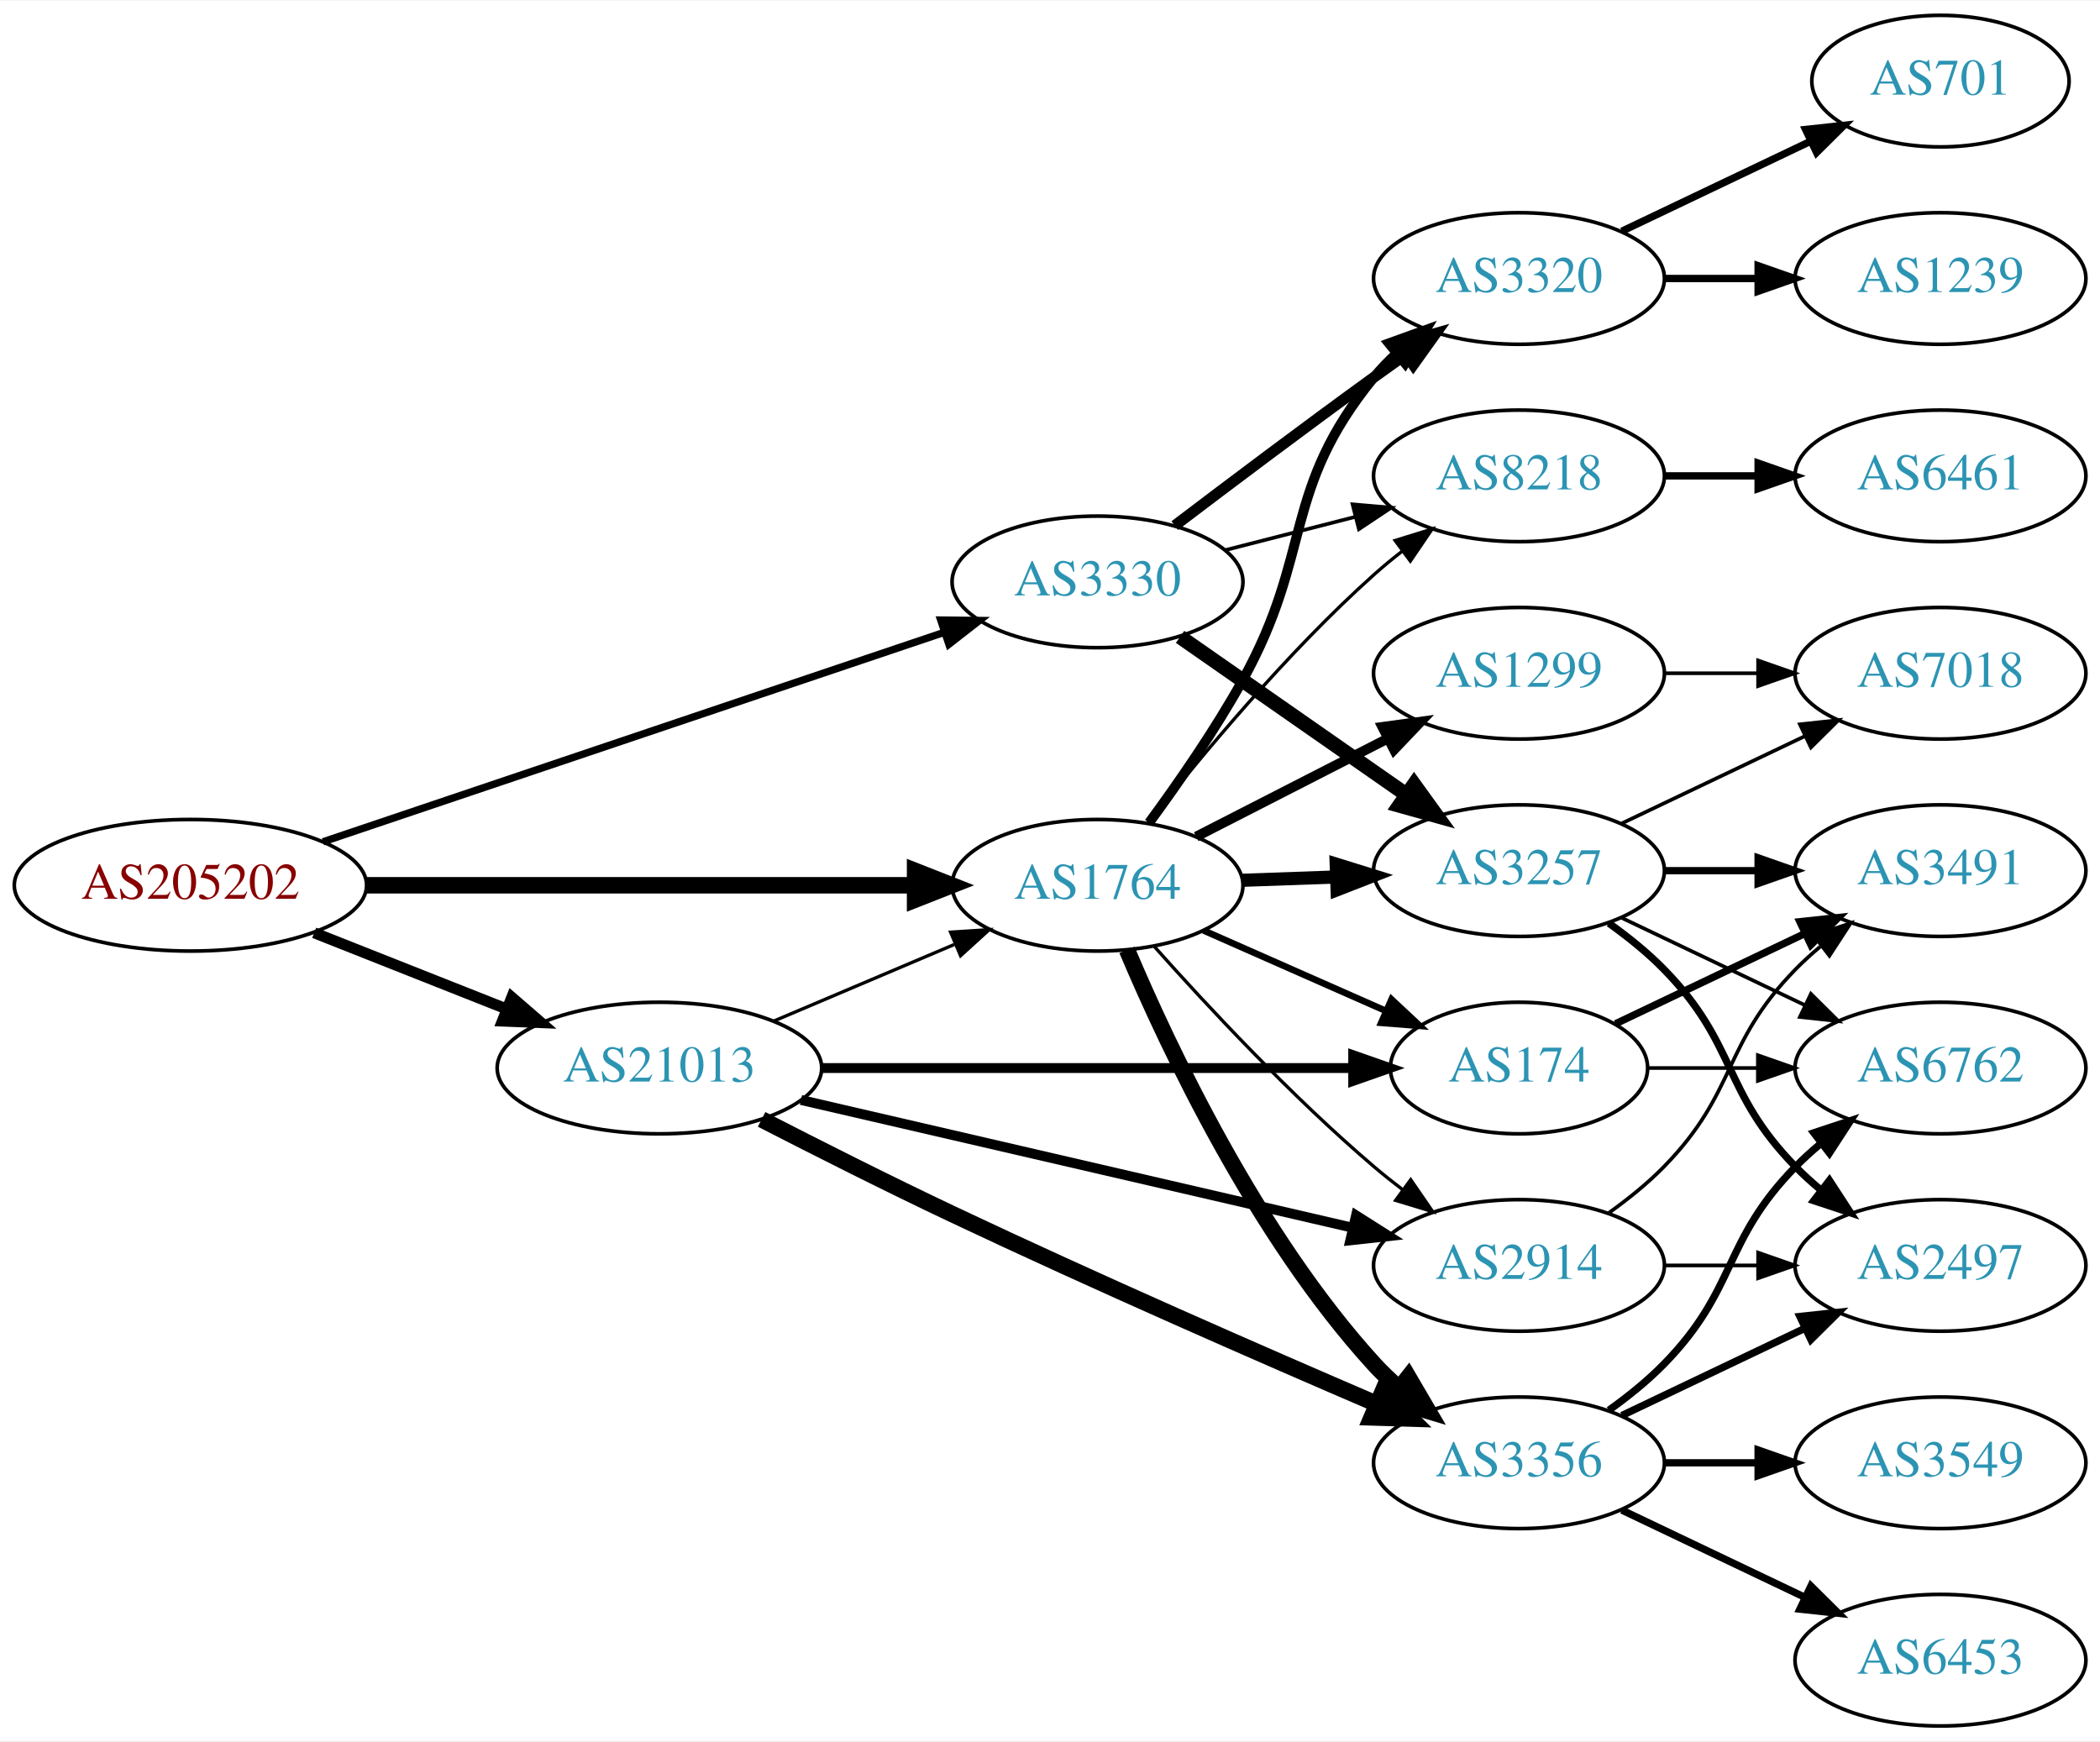
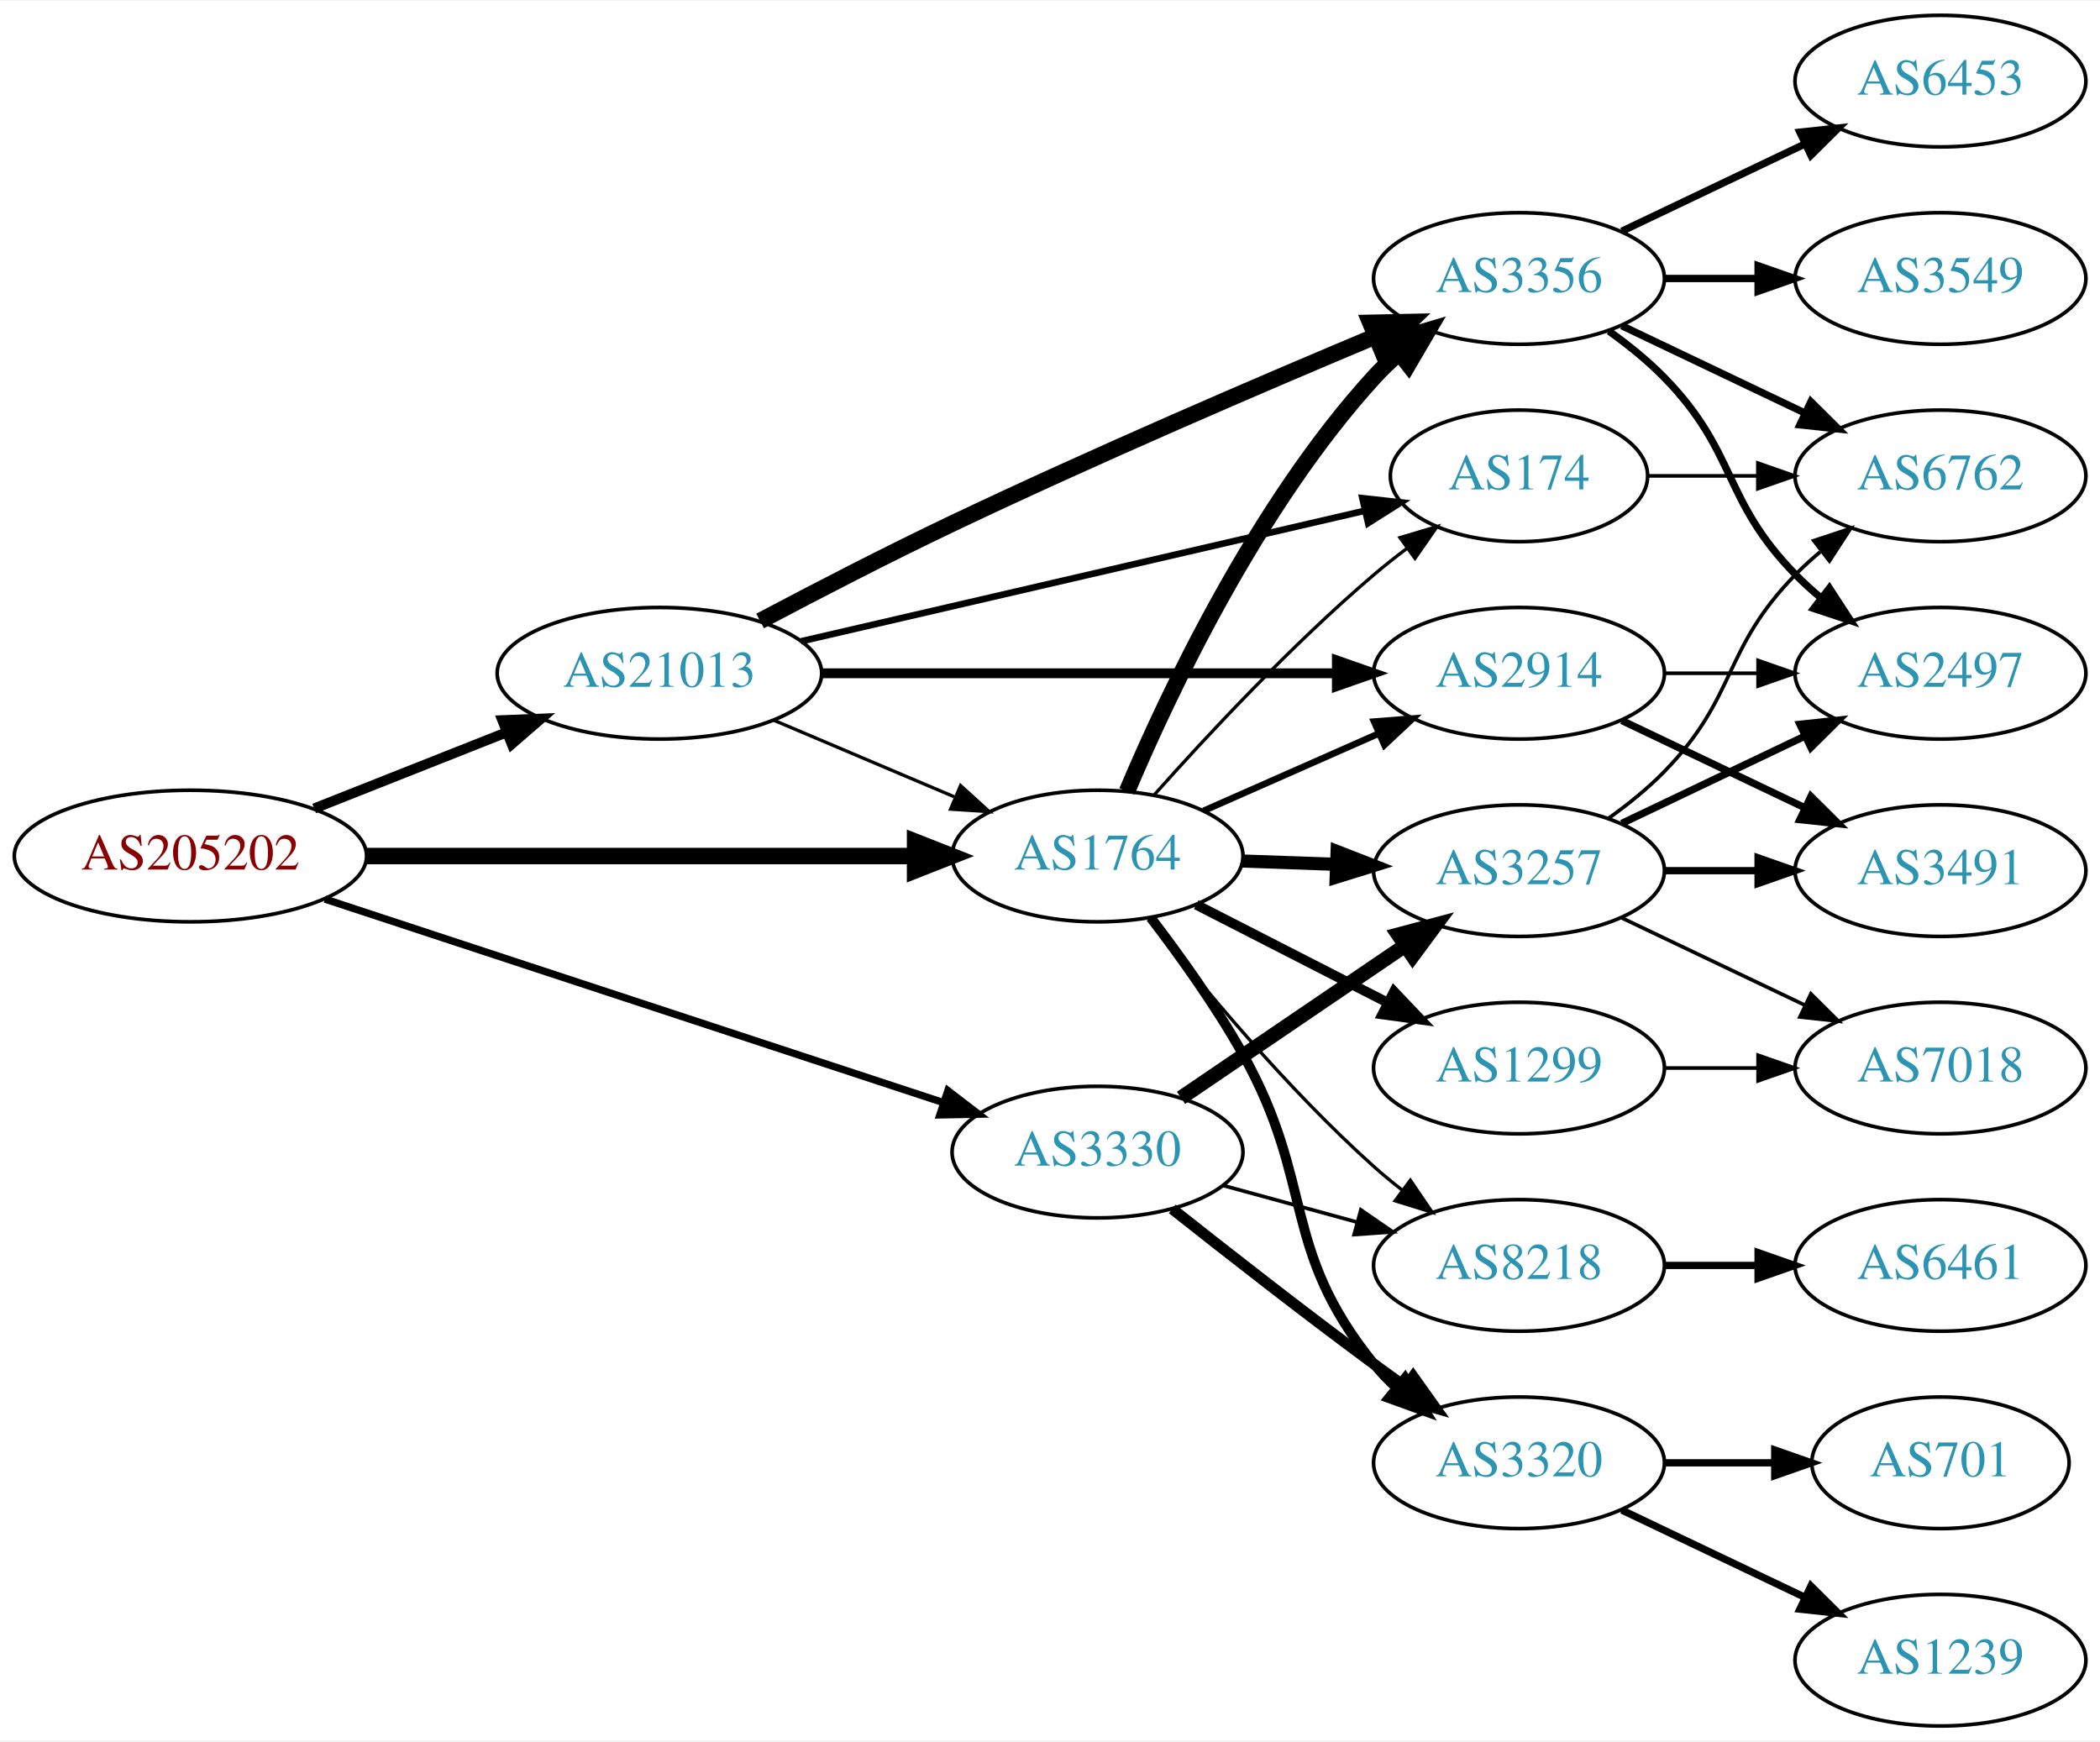
<svg xmlns="http://www.w3.org/2000/svg" xmlns:xlink="http://www.w3.org/1999/xlink" width="574pt" height="476pt" viewBox="0.00 0.00 574.46 476.00">
  <g id="graph0" class="graph" transform="scale(1 1) rotate(0) translate(4 472)">
    <polygon fill="white" stroke="none" points="-4,4 -4,-472 570.463,-472 570.463,4 -4,4" />
    <g id="node1" class="node">
      <g id="a_node1">
        <a xlink:href="/asn/205202" xlink:title="AS205202 ~ Cloudflight Austria GmbH [AT]">
-           <ellipse fill="#ffffff" stroke="black" cx="48.096" cy="-230" rx="48.192" ry="18" />
-           <text text-anchor="middle" x="48.096" y="-226.3" font-family="Times,serif" font-size="14.00" fill="#880000">AS205202</text>
+           <ellipse fill="#ffffff" stroke="black" cx="48.096" cy="-238" rx="48.192" ry="18" />
+           <text text-anchor="middle" x="48.096" y="-234.3" font-family="Times,serif" font-size="14.00" fill="#880000">AS205202</text>
        </a>
      </g>
    </g>
    <g id="node2" class="node">
      <g id="a_node2">
        <a xlink:href="/asn/1764" xlink:title="AS1764 ~ NEXTLAYER-AS [AT]">
-           <ellipse fill="#ffffff" stroke="black" cx="296.23" cy="-230" rx="39.794" ry="18" />
-           <text text-anchor="middle" x="296.23" y="-226.3" font-family="Times,serif" font-size="14.00" fill="#2c94b3">AS1764</text>
+           <ellipse fill="#ffffff" stroke="black" cx="296.23" cy="-238" rx="39.794" ry="18" />
+           <text text-anchor="middle" x="296.23" y="-234.3" font-family="Times,serif" font-size="14.00" fill="#2c94b3">AS1764</text>
        </a>
      </g>
    </g>
    <g id="edge1" class="edge">
-       <path fill="none" stroke="black" stroke-width="4.5" d="M96.262,-230C139.295,-230 202.641,-230 246.237,-230" />
-       <polygon fill="black" stroke="black" stroke-width="4.5" points="246.321,-233.938 256.321,-230 246.321,-226.063 246.321,-233.938" />
+       <path fill="none" stroke="black" stroke-width="4.5" d="M96.262,-238C139.295,-238 202.641,-238 246.237,-238" />
+       <polygon fill="black" stroke="black" stroke-width="4.5" points="246.321,-241.938 256.321,-238 246.321,-234.063 246.321,-241.938" />
    </g>
    <g id="node3" class="node">
      <g id="a_node3">
        <a xlink:href="/asn/3330" xlink:title="AS3330 ~ Vienna, Austria [AT]">
-           <ellipse fill="#ffffff" stroke="black" cx="296.23" cy="-313" rx="39.794" ry="18" />
-           <text text-anchor="middle" x="296.23" y="-309.3" font-family="Times,serif" font-size="14.00" fill="#2c94b3">AS3330</text>
+           <ellipse fill="#ffffff" stroke="black" cx="296.23" cy="-157" rx="39.794" ry="18" />
+           <text text-anchor="middle" x="296.23" y="-153.3" font-family="Times,serif" font-size="14.00" fill="#2c94b3">AS3330</text>
        </a>
      </g>
    </g>
    <g id="edge2" class="edge">
-       <path fill="none" stroke="black" stroke-width="2" d="M84.361,-241.892C129.285,-257.041 206.779,-283.173 254.272,-299.188" />
-       <polygon fill="black" stroke="black" stroke-width="2" points="253.334,-302.566 263.928,-302.445 255.571,-295.933 253.334,-302.566" />
+       <path fill="none" stroke="black" stroke-width="2" d="M84.886,-226.222C129.822,-211.434 206.741,-186.121 254.067,-170.546" />
+       <polygon fill="black" stroke="black" stroke-width="2" points="255.29,-173.829 263.694,-167.378 253.101,-167.179 255.29,-173.829" />
    </g>
    <g id="node4" class="node">
      <g id="a_node4">
        <a xlink:href="/asn/21013" xlink:title="AS21013 ~ Wels, AT [AT]">
-           <ellipse fill="#ffffff" stroke="black" cx="176.388" cy="-180" rx="44.393" ry="18" />
-           <text text-anchor="middle" x="176.388" y="-176.3" font-family="Times,serif" font-size="14.00" fill="#2c94b3">AS21013</text>
+           <ellipse fill="#ffffff" stroke="black" cx="176.388" cy="-288" rx="44.393" ry="18" />
+           <text text-anchor="middle" x="176.388" y="-284.3" font-family="Times,serif" font-size="14.00" fill="#2c94b3">AS21013</text>
        </a>
      </g>
    </g>
    <g id="edge3" class="edge">
-       <path fill="none" stroke="black" stroke-width="3" d="M81.948,-216.994C97.955,-210.656 117.365,-202.972 134.338,-196.252" />
-       <polygon fill="black" stroke="black" stroke-width="3" points="135.996,-199.36 144.006,-192.424 133.42,-192.851 135.996,-199.36" />
+       <path fill="none" stroke="black" stroke-width="2.75" d="M81.948,-251.006C97.955,-257.344 117.365,-265.028 134.338,-271.748" />
+       <polygon fill="black" stroke="black" stroke-width="2.75" points="133.42,-275.149 144.006,-275.576 135.996,-268.64 133.42,-275.149" />
    </g>
    <g id="node5" class="node">
      <g id="a_node5">
-         <a xlink:href="/asn/1299" xlink:title="AS1299 ~ Telia Carrier [EU]">
-           <ellipse fill="#ffffff" stroke="black" cx="411.523" cy="-288" rx="39.794" ry="18" />
-           <text text-anchor="middle" x="411.523" y="-284.3" font-family="Times,serif" font-size="14.00" fill="#2c94b3">AS1299</text>
+         <a xlink:href="/asn/3356" xlink:title="AS3356 ~ Level 3 Parent, LLC [US]">
+           <ellipse fill="#ffffff" stroke="black" cx="411.523" cy="-396" rx="39.794" ry="18" />
+           <text text-anchor="middle" x="411.523" y="-392.3" font-family="Times,serif" font-size="14.00" fill="#2c94b3">AS3356</text>
        </a>
      </g>
    </g>
    <g id="edge4" class="edge">
-       <path fill="none" stroke="black" stroke-width="2.7" d="M323.222,-243.306C338.766,-251.264 358.717,-261.478 375.621,-270.132" />
-       <polygon fill="black" stroke="black" stroke-width="2.7" points="374.156,-273.314 384.652,-274.756 377.346,-267.083 374.156,-273.314" />
+       <path fill="none" stroke="black" stroke-width="4.5" d="M304.288,-255.687C315.587,-282.439 339.772,-333.801 371.877,-369 373.893,-371.211 376.122,-373.341 378.462,-375.369" />
+       <polygon fill="black" stroke="black" stroke-width="4.5" points="376.397,-378.753 386.693,-381.833 381.261,-372.56 376.397,-378.753" />
    </g>
    <g id="node6" class="node">
      <g id="a_node6">
        <a xlink:href="/asn/3257" xlink:title="AS3257 ~ GTT [DE]">
          <ellipse fill="#ffffff" stroke="black" cx="411.523" cy="-234" rx="39.794" ry="18" />
          <text text-anchor="middle" x="411.523" y="-230.3" font-family="Times,serif" font-size="14.00" fill="#2c94b3">AS3257</text>
        </a>
      </g>
    </g>
    <g id="edge5" class="edge">
-       <path fill="none" stroke="black" stroke-width="3.6" d="M335.902,-231.365C344.105,-231.655 352.869,-231.964 361.401,-232.266" />
-       <polygon fill="black" stroke="black" stroke-width="3.6" points="361.523,-235.772 371.641,-232.627 361.77,-228.776 361.523,-235.772" />
+       <path fill="none" stroke="black" stroke-width="3.6" d="M335.902,-236.635C344.105,-236.345 352.869,-236.036 361.401,-235.734" />
+       <polygon fill="black" stroke="black" stroke-width="3.6" points="361.77,-239.224 371.641,-235.373 361.523,-232.228 361.77,-239.224" />
    </g>
    <g id="node7" class="node">
      <g id="a_node7">
-         <a xlink:href="/asn/3356" xlink:title="AS3356 ~ Level 3 Parent, LLC [US]">
+         <a xlink:href="/asn/3320" xlink:title="AS3320 ~ DTAG [DE]">
          <ellipse fill="#ffffff" stroke="black" cx="411.523" cy="-72" rx="39.794" ry="18" />
-           <text text-anchor="middle" x="411.523" y="-68.3" font-family="Times,serif" font-size="14.00" fill="#2c94b3">AS3356</text>
+           <text text-anchor="middle" x="411.523" y="-68.3" font-family="Times,serif" font-size="14.00" fill="#2c94b3">AS3320</text>
        </a>
      </g>
    </g>
    <g id="edge6" class="edge">
-       <path fill="none" stroke="black" stroke-width="4.5" d="M304.288,-212.313C315.587,-185.561 339.772,-134.199 371.877,-99 373.893,-96.789 376.122,-94.659 378.462,-92.632" />
-       <polygon fill="black" stroke="black" stroke-width="4.5" points="381.261,-95.44 386.693,-86.167 376.397,-89.246 381.261,-95.44" />
+       <path fill="none" stroke="black" stroke-width="2.7" d="M310.775,-221.134C318.697,-210.794 328.548,-197.073 335.877,-184 355.937,-148.212 346.054,-130.88 371.877,-99 373.712,-96.734 375.785,-94.576 377.994,-92.54" />
+       <polygon fill="black" stroke="black" stroke-width="2.7" points="380.344,-95.139 385.879,-86.105 375.919,-89.716 380.344,-95.139" />
    </g>
    <g id="node8" class="node">
      <g id="a_node8">
-         <a xlink:href="/asn/8218" xlink:title="AS8218 ~ legacy Neotelecoms [FR]">
-           <ellipse fill="#ffffff" stroke="black" cx="411.523" cy="-342" rx="39.794" ry="18" />
-           <text text-anchor="middle" x="411.523" y="-338.3" font-family="Times,serif" font-size="14.00" fill="#2c94b3">AS8218</text>
+         <a xlink:href="/asn/1299" xlink:title="AS1299 ~ Telia Carrier [EU]">
+           <ellipse fill="#ffffff" stroke="black" cx="411.523" cy="-180" rx="39.794" ry="18" />
+           <text text-anchor="middle" x="411.523" y="-176.3" font-family="Times,serif" font-size="14.00" fill="#2c94b3">AS1299</text>
        </a>
      </g>
    </g>
    <g id="edge7" class="edge">
-       <path fill="none" stroke="black" stroke-width="0.9" d="M310.182,-247.051C324.282,-265.029 348.021,-293.652 371.877,-315 374.316,-317.183 376.937,-319.343 379.623,-321.434" />
-       <polygon fill="black" stroke="black" stroke-width="0.9" points="377.638,-324.32 387.759,-327.454 381.801,-318.692 377.638,-324.32" />
+       <path fill="none" stroke="black" stroke-width="2.7" d="M323.222,-224.694C338.766,-216.736 358.717,-206.522 375.621,-197.868" />
+       <polygon fill="black" stroke="black" stroke-width="2.7" points="377.346,-200.917 384.652,-193.244 374.156,-194.686 377.346,-200.917" />
    </g>
    <g id="node9" class="node">
      <g id="a_node9">
-         <a xlink:href="/asn/174" xlink:title="AS174 ~ Cogent Communications [US]">
-           <ellipse fill="#ffffff" stroke="black" cx="411.523" cy="-180" rx="35.194" ry="18" />
-           <text text-anchor="middle" x="411.523" y="-176.3" font-family="Times,serif" font-size="14.00" fill="#2c94b3">AS174</text>
+         <a xlink:href="/asn/2914" xlink:title="AS2914 ~ NTT America, Inc. [US]">
+           <ellipse fill="#ffffff" stroke="black" cx="411.523" cy="-288" rx="39.794" ry="18" />
+           <text text-anchor="middle" x="411.523" y="-284.3" font-family="Times,serif" font-size="14.00" fill="#2c94b3">AS2914</text>
        </a>
      </g>
    </g>
    <g id="edge8" class="edge">
-       <path fill="none" stroke="black" stroke-width="1.8" d="M325.235,-217.64C340.212,-211.031 358.813,-202.821 374.819,-195.757" />
-       <polygon fill="black" stroke="black" stroke-width="1.8" points="376.658,-198.772 384.394,-191.532 373.832,-192.367 376.658,-198.772" />
+       <path fill="none" stroke="black" stroke-width="1.8" d="M325.235,-250.36C339.669,-256.73 357.47,-264.586 373.069,-271.47" />
+       <polygon fill="black" stroke="black" stroke-width="1.8" points="371.886,-274.774 382.448,-275.609 374.712,-268.37 371.886,-274.774" />
    </g>
    <g id="node10" class="node">
      <g id="a_node10">
-         <a xlink:href="/asn/3320" xlink:title="AS3320 ~ DTAG [DE]">
-           <ellipse fill="#ffffff" stroke="black" cx="411.523" cy="-396" rx="39.794" ry="18" />
-           <text text-anchor="middle" x="411.523" y="-392.3" font-family="Times,serif" font-size="14.00" fill="#2c94b3">AS3320</text>
+         <a xlink:href="/asn/8218" xlink:title="AS8218 ~ legacy Neotelecoms [FR]">
+           <ellipse fill="#ffffff" stroke="black" cx="411.523" cy="-126" rx="39.794" ry="18" />
+           <text text-anchor="middle" x="411.523" y="-122.3" font-family="Times,serif" font-size="14.00" fill="#2c94b3">AS8218</text>
        </a>
      </g>
    </g>
    <g id="edge9" class="edge">
-       <path fill="none" stroke="black" stroke-width="2.7" d="M310.322,-247.092C318.272,-257.904 328.31,-272.366 335.877,-286 355.388,-321.158 346.434,-337.864 371.877,-369 373.722,-371.258 375.802,-373.41 378.015,-375.443" />
-       <polygon fill="black" stroke="black" stroke-width="2.7" points="375.945,-378.271 385.91,-381.87 380.365,-372.842 375.945,-378.271" />
+       <path fill="none" stroke="black" stroke-width="0.9" d="M310.182,-220.949C324.282,-202.971 348.021,-174.348 371.877,-153 374.316,-150.817 376.937,-148.657 379.623,-146.566" />
+       <polygon fill="black" stroke="black" stroke-width="0.9" points="381.801,-149.308 387.759,-140.546 377.638,-143.68 381.801,-149.308" />
    </g>
    <g id="node11" class="node">
      <g id="a_node11">
-         <a xlink:href="/asn/2914" xlink:title="AS2914 ~ NTT America, Inc. [US]">
-           <ellipse fill="#ffffff" stroke="black" cx="411.523" cy="-126" rx="39.794" ry="18" />
-           <text text-anchor="middle" x="411.523" y="-122.3" font-family="Times,serif" font-size="14.00" fill="#2c94b3">AS2914</text>
+         <a xlink:href="/asn/174" xlink:title="AS174 ~ Cogent Communications [US]">
+           <ellipse fill="#ffffff" stroke="black" cx="411.523" cy="-342" rx="35.194" ry="18" />
+           <text text-anchor="middle" x="411.523" y="-338.3" font-family="Times,serif" font-size="14.00" fill="#2c94b3">AS174</text>
        </a>
      </g>
    </g>
    <g id="edge10" class="edge">
-       <path fill="none" stroke="black" stroke-width="0.9" d="M311.825,-213.172C326.294,-196.933 349.479,-172.072 371.877,-153 374.369,-150.878 377.026,-148.759 379.736,-146.695" />
-       <polygon fill="black" stroke="black" stroke-width="0.9" points="381.903,-149.447 387.909,-140.719 377.771,-143.796 381.903,-149.447" />
+       <path fill="none" stroke="black" stroke-width="0.9" d="M311.825,-254.828C326.294,-271.067 349.479,-295.928 371.877,-315 374.724,-317.424 377.785,-319.843 380.895,-322.182" />
+       <polygon fill="black" stroke="black" stroke-width="0.9" points="378.966,-325.106 389.12,-328.131 383.069,-319.434 378.966,-325.106" />
    </g>
    <g id="edge25" class="edge">
-       <path fill="none" stroke="black" stroke-width="4" d="M318.806,-297.955C336.367,-285.71 361.34,-268.295 380.795,-254.73" />
-       <polygon fill="black" stroke="black" stroke-width="4" points="382.826,-257.58 389.027,-248.989 378.823,-251.838 382.826,-257.58" />
+       <path fill="none" stroke="black" stroke-width="4" d="M319.074,-171.846C336.471,-183.67 361.019,-200.354 380.302,-213.46" />
+       <polygon fill="black" stroke="black" stroke-width="4" points="378.508,-216.473 388.746,-219.199 382.443,-210.683 378.508,-216.473" />
    </g>
    <g id="edge26" class="edge">
-       <path fill="none" stroke="black" d="M331.222,-321.701C342.424,-324.568 355.042,-327.798 366.862,-330.824" />
-       <polygon fill="black" stroke="black" points="366,-334.216 376.555,-333.305 367.736,-327.435 366,-334.216" />
+       <path fill="none" stroke="black" stroke-width="3" d="M316.668,-141.461C331.612,-129.621 352.853,-113.022 371.877,-99 374.662,-96.947 377.582,-94.835 380.515,-92.741" />
+       <polygon fill="black" stroke="black" stroke-width="3" points="382.571,-95.574 388.719,-86.945 378.532,-89.856 382.571,-95.574" />
    </g>
    <g id="edge27" class="edge">
-       <path fill="none" stroke="black" stroke-width="3" d="M317.369,-328.398C332.314,-339.753 353.243,-355.508 371.877,-369 374.68,-371.03 377.611,-373.125 380.552,-375.21" />
-       <polygon fill="black" stroke="black" stroke-width="3" points="378.574,-378.098 388.766,-380.991 382.603,-372.373 378.574,-378.098" />
+       <path fill="none" stroke="black" d="M330.609,-147.867C342.031,-144.741 354.981,-141.198 367.08,-137.887" />
+       <polygon fill="black" stroke="black" points="368.27,-141.19 376.991,-135.175 366.422,-134.439 368.27,-141.19" />
+     </g>
+     <g id="edge30" class="edge">
+       <path fill="none" stroke="black" stroke-width="0.9" d="M207.735,-275.124C222.757,-268.75 241.049,-260.989 257.016,-254.214" />
+       <polygon fill="black" stroke="black" stroke-width="0.9" points="258.769,-257.272 266.607,-250.144 256.035,-250.828 258.769,-257.272" />
+     </g>
+     <g id="edge28" class="edge">
+       <path fill="none" stroke="black" stroke-width="4.5" d="M203.924,-302.305C219.199,-310.395 238.828,-320.552 256.584,-329 295.582,-347.556 341.007,-367.077 372.354,-380.23" />
+       <polygon fill="black" stroke="black" stroke-width="4.5" points="370.863,-383.874 381.608,-384.099 373.901,-376.608 370.863,-383.874" />
    </g>
    <g id="edge31" class="edge">
-       <path fill="none" stroke="black" stroke-width="0.9" d="M207.735,-192.876C222.757,-199.25 241.049,-207.011 257.016,-213.786" />
-       <polygon fill="black" stroke="black" stroke-width="0.9" points="256.035,-217.172 266.607,-217.856 258.769,-210.728 256.035,-217.172" />
+       <path fill="none" stroke="black" stroke-width="2.7" d="M220.692,-288C260.631,-288 319.866,-288 361.52,-288" />
+       <polygon fill="black" stroke="black" stroke-width="2.7" points="361.71,-291.5 371.71,-288 361.709,-284.5 361.71,-291.5" />
    </g>
    <g id="edge29" class="edge">
-       <path fill="none" stroke="black" stroke-width="4.5" d="M204.341,-165.952C219.58,-158.119 239.039,-148.299 256.584,-140 295.837,-121.432 341.399,-101.504 372.713,-88.054" />
-       <polygon fill="black" stroke="black" stroke-width="4.5" points="374.31,-91.653 381.951,-84.096 371.208,-84.415 374.31,-91.653" />
-     </g>
-     <g id="edge30" class="edge">
-       <path fill="none" stroke="black" stroke-width="2.7" d="M220.692,-180C262.088,-180 324.212,-180 366.007,-180" />
-       <polygon fill="black" stroke="black" stroke-width="2.7" points="366.169,-183.5 376.169,-180 366.169,-176.5 366.169,-183.5" />
-     </g>
-     <g id="edge28" class="edge">
-       <path fill="none" stroke="black" stroke-width="2.7" d="M215.104,-171.264C256.352,-161.71 322.397,-146.412 366.117,-136.286" />
-       <polygon fill="black" stroke="black" stroke-width="2.7" points="366.953,-139.685 375.905,-134.018 365.373,-132.865 366.953,-139.685" />
-     </g>
-     <g id="node15" class="node">
-       <g id="a_node15">
-         <a xlink:href="/asn/7018" xlink:title="AS7018 ~ AT&amp;T Services, Inc. [US]">
-           <ellipse fill="#ffffff" stroke="black" cx="526.816" cy="-288" rx="39.794" ry="18" />
-           <text text-anchor="middle" x="526.816" y="-284.3" font-family="Times,serif" font-size="14.00" fill="#2c94b3">AS7018</text>
-         </a>
-       </g>
-     </g>
-     <g id="edge24" class="edge">
-       <path fill="none" stroke="black" d="M451.195,-288C459.398,-288 468.162,-288 476.694,-288" />
-       <polygon fill="black" stroke="black" points="476.934,-291.5 486.934,-288 476.933,-284.5 476.934,-291.5" />
+       <path fill="none" stroke="black" stroke-width="1.8" d="M215.104,-296.736C257.339,-306.519 325.572,-322.323 369.216,-332.432" />
+       <polygon fill="black" stroke="black" stroke-width="1.8" points="368.681,-335.901 379.213,-334.748 370.261,-329.081 368.681,-335.901" />
    </g>
    <g id="node12" class="node">
      <g id="a_node12">
        <a xlink:href="/asn/2497" xlink:title="AS2497 ~ Internet Initiative Japan Inc. [JP]">
-           <ellipse fill="#ffffff" stroke="black" cx="526.816" cy="-126" rx="39.794" ry="18" />
-           <text text-anchor="middle" x="526.816" y="-122.3" font-family="Times,serif" font-size="14.00" fill="#2c94b3">AS2497</text>
+           <ellipse fill="#ffffff" stroke="black" cx="526.816" cy="-288" rx="39.794" ry="18" />
+           <text text-anchor="middle" x="526.816" y="-284.3" font-family="Times,serif" font-size="14.00" fill="#2c94b3">AS2497</text>
        </a>
      </g>
    </g>
    <g id="edge11" class="edge">
-       <path fill="none" stroke="black" stroke-width="2" d="M436.117,-219.611C441.373,-215.852 446.705,-211.563 451.17,-207 471.342,-186.383 466.997,-173.617 487.17,-153 489.262,-150.861 491.546,-148.782 493.922,-146.79" />
-       <polygon fill="black" stroke="black" stroke-width="2" points="496.441,-149.268 502.222,-140.389 492.166,-143.725 496.441,-149.268" />
+       <path fill="none" stroke="black" stroke-width="2" d="M436.117,-381.611C441.373,-377.852 446.705,-373.563 451.17,-369 471.342,-348.383 466.997,-335.617 487.17,-315 489.262,-312.861 491.546,-310.782 493.922,-308.79" />
+       <polygon fill="black" stroke="black" stroke-width="2" points="496.441,-311.268 502.222,-302.389 492.166,-305.725 496.441,-311.268" />
    </g>
    <g id="node13" class="node">
      <g id="a_node13">
        <a xlink:href="/asn/6762" xlink:title="AS6762 ~ TELECOM ITALIA SPARKLE S.p.A. [IT]">
-           <ellipse fill="#ffffff" stroke="black" cx="526.816" cy="-180" rx="39.794" ry="18" />
-           <text text-anchor="middle" x="526.816" y="-176.3" font-family="Times,serif" font-size="14.00" fill="#2c94b3">AS6762</text>
+           <ellipse fill="#ffffff" stroke="black" cx="526.816" cy="-342" rx="39.794" ry="18" />
+           <text text-anchor="middle" x="526.816" y="-338.3" font-family="Times,serif" font-size="14.00" fill="#2c94b3">AS6762</text>
        </a>
      </g>
    </g>
    <g id="edge12" class="edge">
-       <path fill="none" stroke="black" d="M439.66,-221.066C454.654,-213.919 473.475,-204.948 489.698,-197.215" />
-       <polygon fill="black" stroke="black" points="491.38,-200.291 498.901,-192.829 488.368,-193.972 491.38,-200.291" />
+       <path fill="none" stroke="black" stroke-width="2" d="M439.66,-383.066C454.654,-375.919 473.475,-366.948 489.698,-359.215" />
+       <polygon fill="black" stroke="black" stroke-width="2" points="491.38,-362.291 498.901,-354.829 488.368,-355.972 491.38,-362.291" />
    </g>
    <g id="node14" class="node">
      <g id="a_node14">
+         <a xlink:href="/asn/6453" xlink:title="AS6453 ~ TATA COMMUNICATIONS (AMERICA) INC [US]">
+           <ellipse fill="#ffffff" stroke="black" cx="526.816" cy="-450" rx="39.794" ry="18" />
+           <text text-anchor="middle" x="526.816" y="-446.3" font-family="Times,serif" font-size="14.00" fill="#2c94b3">AS6453</text>
+         </a>
+       </g>
+     </g>
+     <g id="edge13" class="edge">
+       <path fill="none" stroke="black" stroke-width="2" d="M439.66,-408.934C454.654,-416.081 473.475,-425.052 489.698,-432.785" />
+       <polygon fill="black" stroke="black" stroke-width="2" points="488.368,-436.028 498.901,-437.171 491.38,-429.709 488.368,-436.028" />
+     </g>
+     <g id="node15" class="node">
+       <g id="a_node15">
+         <a xlink:href="/asn/3549" xlink:title="AS3549 ~ Level 3 Parent, LLC [US]">
+           <ellipse fill="#ffffff" stroke="black" cx="526.816" cy="-396" rx="39.794" ry="18" />
+           <text text-anchor="middle" x="526.816" y="-392.3" font-family="Times,serif" font-size="14.00" fill="#2c94b3">AS3549</text>
+         </a>
+       </g>
+     </g>
+     <g id="edge14" class="edge">
+       <path fill="none" stroke="black" stroke-width="2" d="M451.195,-396C459.398,-396 468.162,-396 476.694,-396" />
+       <polygon fill="black" stroke="black" stroke-width="2" points="476.934,-399.5 486.934,-396 476.933,-392.5 476.934,-399.5" />
+     </g>
+     <g id="edge17" class="edge">
+       <path fill="none" stroke="black" stroke-width="2" d="M439.66,-246.934C454.654,-254.081 473.475,-263.052 489.698,-270.785" />
+       <polygon fill="black" stroke="black" stroke-width="2" points="488.368,-274.028 498.901,-275.171 491.38,-267.709 488.368,-274.028" />
+     </g>
+     <g id="edge16" class="edge">
+       <path fill="none" stroke="black" d="M436.117,-248.389C441.373,-252.148 446.705,-256.437 451.17,-261 471.342,-281.617 466.997,-294.383 487.17,-315 489.262,-317.139 491.546,-319.218 493.922,-321.21" />
+       <polygon fill="black" stroke="black" points="492.166,-324.275 502.222,-327.611 496.441,-318.732 492.166,-324.275" />
+     </g>
+     <g id="node16" class="node">
+       <g id="a_node16">
        <a xlink:href="/asn/3491" xlink:title="AS3491 ~ PCCW Global, Inc. [US]">
          <ellipse fill="#ffffff" stroke="black" cx="526.816" cy="-234" rx="39.794" ry="18" />
          <text text-anchor="middle" x="526.816" y="-230.3" font-family="Times,serif" font-size="14.00" fill="#2c94b3">AS3491</text>
        </a>
      </g>
    </g>
-     <g id="edge13" class="edge">
+     <g id="edge15" class="edge">
      <path fill="none" stroke="black" stroke-width="2" d="M451.195,-234C459.398,-234 468.162,-234 476.694,-234" />
      <polygon fill="black" stroke="black" stroke-width="2" points="476.934,-237.5 486.934,-234 476.933,-230.5 476.934,-237.5" />
    </g>
-     <g id="edge14" class="edge">
-       <path fill="none" stroke="black" d="M439.66,-246.934C454.654,-254.081 473.475,-263.052 489.698,-270.785" />
-       <polygon fill="black" stroke="black" points="488.368,-274.028 498.901,-275.171 491.38,-267.709 488.368,-274.028" />
-     </g>
-     <g id="edge18" class="edge">
-       <path fill="none" stroke="black" stroke-width="2" d="M439.66,-84.934C454.654,-92.081 473.475,-101.052 489.698,-108.785" />
-       <polygon fill="black" stroke="black" stroke-width="2" points="488.368,-112.028 498.901,-113.171 491.38,-105.709 488.368,-112.028" />
-     </g>
-     <g id="edge15" class="edge">
-       <path fill="none" stroke="black" stroke-width="2" d="M436.117,-86.389C441.373,-90.148 446.705,-94.437 451.17,-99 471.342,-119.617 466.997,-132.383 487.17,-153 489.262,-155.139 491.546,-157.218 493.922,-159.21" />
-       <polygon fill="black" stroke="black" stroke-width="2" points="492.166,-162.275 502.222,-165.611 496.441,-156.732 492.166,-162.275" />
-     </g>
-     <g id="node16" class="node">
-       <g id="a_node16">
-         <a xlink:href="/asn/6453" xlink:title="AS6453 ~ TATA COMMUNICATIONS (AMERICA) INC [US]">
-           <ellipse fill="#ffffff" stroke="black" cx="526.816" cy="-18" rx="39.794" ry="18" />
-           <text text-anchor="middle" x="526.816" y="-14.3" font-family="Times,serif" font-size="14.00" fill="#2c94b3">AS6453</text>
-         </a>
-       </g>
-     </g>
-     <g id="edge16" class="edge">
-       <path fill="none" stroke="black" stroke-width="2" d="M439.66,-59.066C454.654,-51.919 473.475,-42.948 489.698,-35.215" />
-       <polygon fill="black" stroke="black" stroke-width="2" points="491.38,-38.291 498.901,-30.829 488.368,-31.972 491.38,-38.291" />
-     </g>
    <g id="node17" class="node">
      <g id="a_node17">
-         <a xlink:href="/asn/3549" xlink:title="AS3549 ~ Level 3 Parent, LLC [US]">
-           <ellipse fill="#ffffff" stroke="black" cx="526.816" cy="-72" rx="39.794" ry="18" />
-           <text text-anchor="middle" x="526.816" y="-68.3" font-family="Times,serif" font-size="14.00" fill="#2c94b3">AS3549</text>
-         </a>
-       </g>
-     </g>
-     <g id="edge17" class="edge">
-       <path fill="none" stroke="black" stroke-width="2" d="M451.195,-72C459.398,-72 468.162,-72 476.694,-72" />
-       <polygon fill="black" stroke="black" stroke-width="2" points="476.934,-75.5 486.934,-72 476.933,-68.5 476.934,-75.5" />
+         <a xlink:href="/asn/7018" xlink:title="AS7018 ~ AT&amp;T Services, Inc. [US]">
+           <ellipse fill="#ffffff" stroke="black" cx="526.816" cy="-180" rx="39.794" ry="18" />
+           <text text-anchor="middle" x="526.816" y="-176.3" font-family="Times,serif" font-size="14.00" fill="#2c94b3">AS7018</text>
+         </a>
+       </g>
+     </g>
+     <g id="edge18" class="edge">
+       <path fill="none" stroke="black" d="M439.66,-221.066C454.654,-213.919 473.475,-204.948 489.698,-197.215" />
+       <polygon fill="black" stroke="black" points="491.38,-200.291 498.901,-192.829 488.368,-193.972 491.38,-200.291" />
    </g>
    <g id="node18" class="node">
      <g id="a_node18">
-         <a xlink:href="/asn/6461" xlink:title="AS6461 ~ Zayo Bandwidth [US]">
-           <ellipse fill="#ffffff" stroke="black" cx="526.816" cy="-342" rx="39.794" ry="18" />
-           <text text-anchor="middle" x="526.816" y="-338.3" font-family="Times,serif" font-size="14.00" fill="#2c94b3">AS6461</text>
+         <a xlink:href="/asn/701" xlink:title="AS701 ~ UUNET [US]">
+           <ellipse fill="#ffffff" stroke="black" cx="526.816" cy="-72" rx="35.194" ry="18" />
+           <text text-anchor="middle" x="526.816" y="-68.3" font-family="Times,serif" font-size="14.00" fill="#2c94b3">AS701</text>
        </a>
      </g>
    </g>
    <g id="edge19" class="edge">
-       <path fill="none" stroke="black" stroke-width="2" d="M451.195,-342C459.398,-342 468.162,-342 476.694,-342" />
-       <polygon fill="black" stroke="black" stroke-width="2" points="476.934,-345.5 486.934,-342 476.933,-338.5 476.934,-345.5" />
-     </g>
-     <g id="edge23" class="edge">
-       <path fill="none" stroke="black" d="M446.822,-180C456.199,-180 466.55,-180 476.584,-180" />
-       <polygon fill="black" stroke="black" points="476.873,-183.5 486.873,-180 476.873,-176.5 476.873,-183.5" />
-     </g>
-     <g id="edge22" class="edge">
-       <path fill="none" stroke="black" stroke-width="2" d="M437.948,-192.119C453.251,-199.413 472.974,-208.814 489.856,-216.86" />
-       <polygon fill="black" stroke="black" stroke-width="2" points="488.363,-220.026 498.896,-221.169 491.375,-213.707 488.363,-220.026" />
+       <path fill="none" stroke="black" stroke-width="2" d="M451.195,-72C460.901,-72 471.391,-72 481.354,-72" />
+       <polygon fill="black" stroke="black" stroke-width="2" points="481.491,-75.5 491.491,-72 481.49,-68.5 481.491,-75.5" />
    </g>
    <g id="node19" class="node">
      <g id="a_node19">
        <a xlink:href="/asn/1239" xlink:title="AS1239 ~ Sprint [US]">
-           <ellipse fill="#ffffff" stroke="black" cx="526.816" cy="-396" rx="39.794" ry="18" />
-           <text text-anchor="middle" x="526.816" y="-392.3" font-family="Times,serif" font-size="14.00" fill="#2c94b3">AS1239</text>
+           <ellipse fill="#ffffff" stroke="black" cx="526.816" cy="-18" rx="39.794" ry="18" />
+           <text text-anchor="middle" x="526.816" y="-14.3" font-family="Times,serif" font-size="14.00" fill="#2c94b3">AS1239</text>
        </a>
      </g>
    </g>
    <g id="edge20" class="edge">
-       <path fill="none" stroke="black" stroke-width="2" d="M451.195,-396C459.398,-396 468.162,-396 476.694,-396" />
-       <polygon fill="black" stroke="black" stroke-width="2" points="476.934,-399.5 486.934,-396 476.933,-392.5 476.934,-399.5" />
+       <path fill="none" stroke="black" stroke-width="2" d="M439.66,-59.066C454.654,-51.919 473.475,-42.948 489.698,-35.215" />
+       <polygon fill="black" stroke="black" stroke-width="2" points="491.38,-38.291 498.901,-30.829 488.368,-31.972 491.38,-38.291" />
+     </g>
+     <g id="edge21" class="edge">
+       <path fill="none" stroke="black" d="M451.195,-180C459.398,-180 468.162,-180 476.694,-180" />
+       <polygon fill="black" stroke="black" points="476.934,-183.5 486.934,-180 476.933,-176.5 476.934,-183.5" />
+     </g>
+     <g id="edge23" class="edge">
+       <path fill="none" stroke="black" d="M451.195,-288C459.398,-288 468.162,-288 476.694,-288" />
+       <polygon fill="black" stroke="black" points="476.934,-291.5 486.934,-288 476.933,-284.5 476.934,-291.5" />
+     </g>
+     <g id="edge22" class="edge">
+       <path fill="none" stroke="black" stroke-width="2" d="M439.66,-275.066C454.654,-267.919 473.475,-258.948 489.698,-251.215" />
+       <polygon fill="black" stroke="black" stroke-width="2" points="491.38,-254.291 498.901,-246.829 488.368,-247.972 491.38,-254.291" />
    </g>
    <g id="node20" class="node">
      <g id="a_node20">
-         <a xlink:href="/asn/701" xlink:title="AS701 ~ UUNET [US]">
-           <ellipse fill="#ffffff" stroke="black" cx="526.816" cy="-450" rx="35.194" ry="18" />
-           <text text-anchor="middle" x="526.816" y="-446.3" font-family="Times,serif" font-size="14.00" fill="#2c94b3">AS701</text>
-         </a>
-       </g>
-     </g>
-     <g id="edge21" class="edge">
-       <path fill="none" stroke="black" stroke-width="2" d="M439.66,-408.934C455.091,-416.29 474.577,-425.577 491.112,-433.459" />
-       <polygon fill="black" stroke="black" stroke-width="2" points="489.921,-436.768 500.454,-437.911 492.933,-430.449 489.921,-436.768" />
+         <a xlink:href="/asn/6461" xlink:title="AS6461 ~ Zayo Bandwidth [US]">
+           <ellipse fill="#ffffff" stroke="black" cx="526.816" cy="-126" rx="39.794" ry="18" />
+           <text text-anchor="middle" x="526.816" y="-122.3" font-family="Times,serif" font-size="14.00" fill="#2c94b3">AS6461</text>
+         </a>
+       </g>
+     </g>
+     <g id="edge24" class="edge">
+       <path fill="none" stroke="black" stroke-width="2" d="M451.195,-126C459.398,-126 468.162,-126 476.694,-126" />
+       <polygon fill="black" stroke="black" stroke-width="2" points="476.934,-129.5 486.934,-126 476.933,-122.5 476.934,-129.5" />
    </g>
    <g id="edge32" class="edge">
-       <path fill="none" stroke="black" d="M451.195,-126C459.398,-126 468.162,-126 476.694,-126" />
-       <polygon fill="black" stroke="black" points="476.934,-129.5 486.934,-126 476.933,-122.5 476.934,-129.5" />
-     </g>
-     <g id="edge33" class="edge">
-       <path fill="none" stroke="black" d="M436.117,-140.389C441.373,-144.148 446.705,-148.437 451.17,-153 471.342,-173.617 466.997,-186.383 487.17,-207 489.262,-209.139 491.546,-211.218 493.922,-213.21" />
-       <polygon fill="black" stroke="black" points="492.166,-216.275 502.222,-219.611 496.441,-210.732 492.166,-216.275" />
+       <path fill="none" stroke="black" d="M446.822,-342C456.199,-342 466.55,-342 476.584,-342" />
+       <polygon fill="black" stroke="black" points="476.873,-345.5 486.873,-342 476.873,-338.5 476.873,-345.5" />
    </g>
  </g>
</svg>
